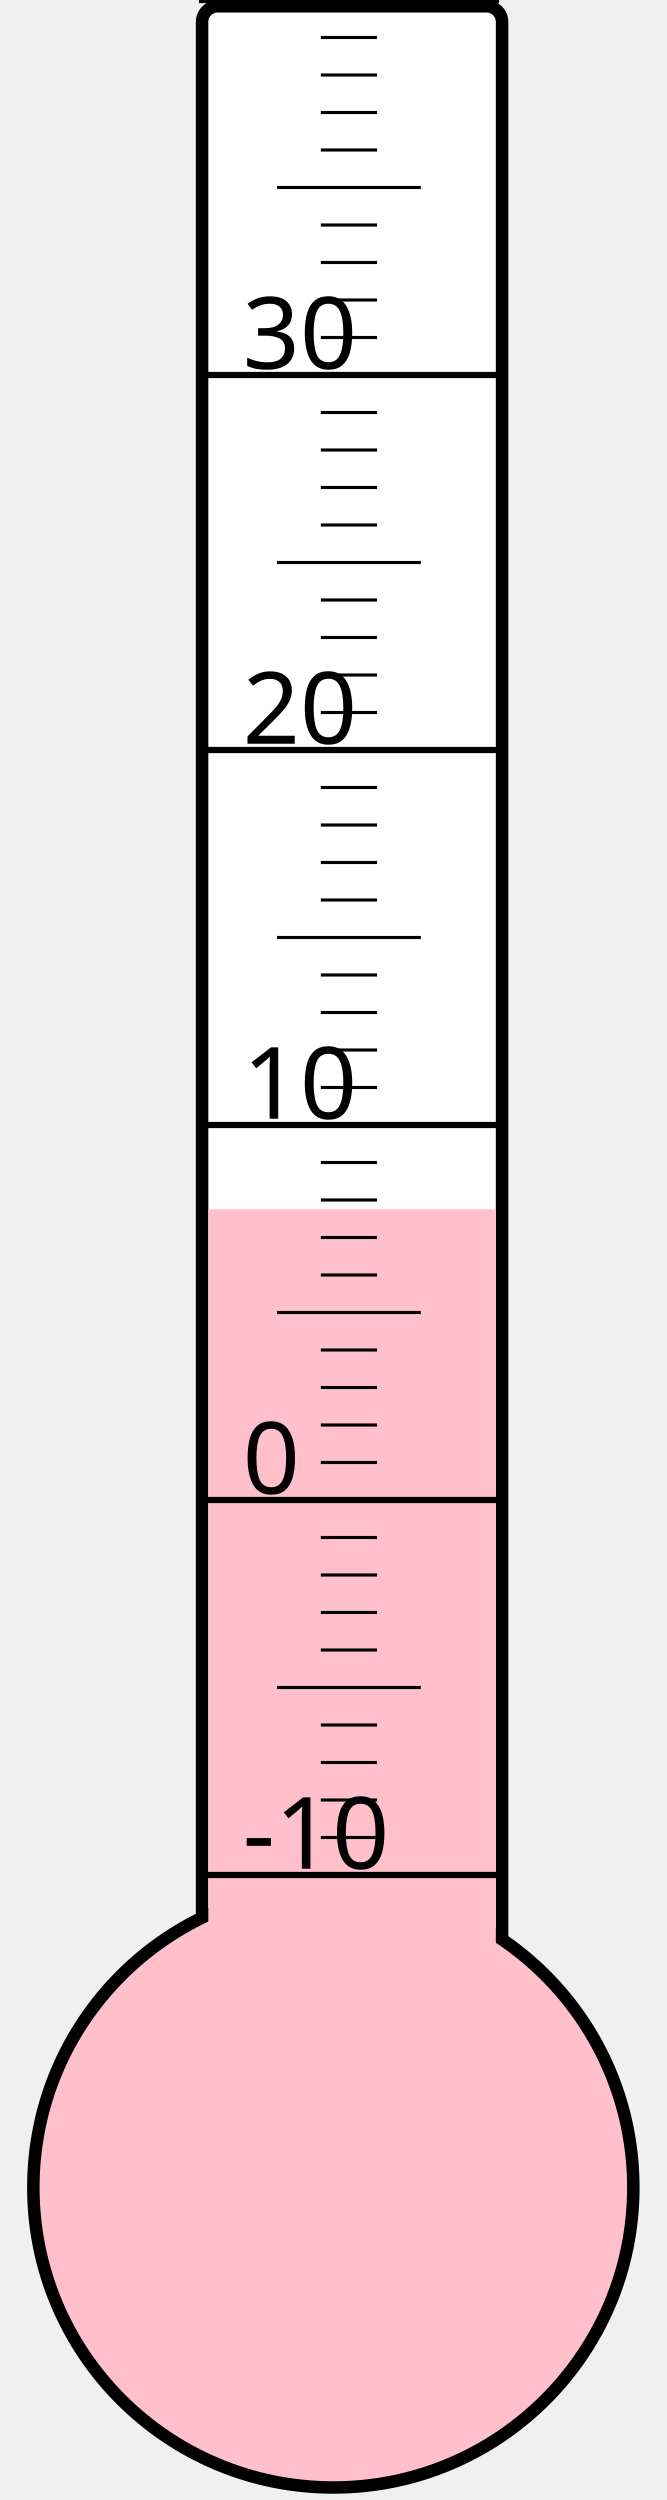
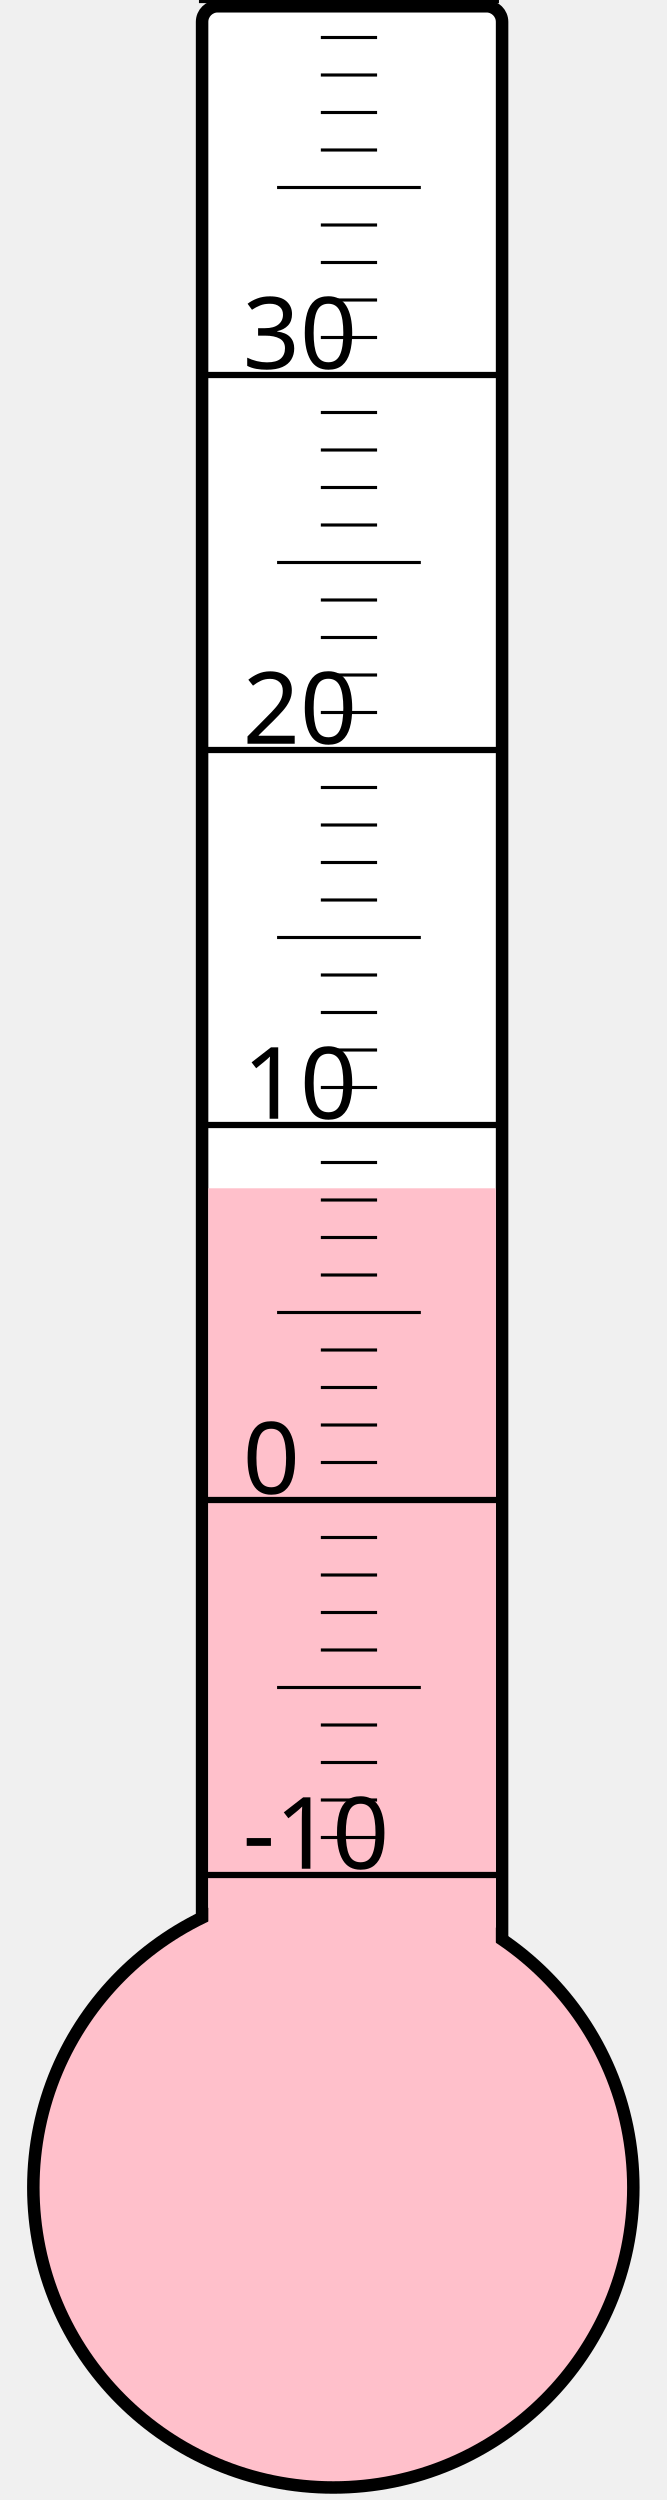
<svg xmlns="http://www.w3.org/2000/svg" width="40px" height="150px" viewBox="0 0 200 800">
  <rect width="200" height="800" x="0" y="0" style="fill: #ffffeb; fill-opacity: 0;" />
  <rect width="96" height="680" x="58" y="2" rx="5" ry="5" style="fill: white; fill-opacity: 1; stroke: black; stroke-width: 4;" />
  <circle cx="100" cy="700" r="96" style="fill: pink; stroke: black; stroke-width: 4;" />
-   <rect width="92" height="313.0" x="60" y="387.0" style="fill: pink; fill-opacity: 1; stroke-width: 0;" />
+   <rect width="92" height="319.75" x="60" y="380.25" style="fill: pink; fill-opacity: 1; stroke-width: 0;" />
  <text x="71" y="598" style="font-family: sans-serif; font-size: 24pt;">-10</text>
  <text x="71" y="478" style="font-family: sans-serif; font-size: 24pt;">0</text>
  <text x="71" y="358" style="font-family: sans-serif; font-size: 24pt;">10</text>
  <text x="71" y="238" style="font-family: sans-serif; font-size: 24pt;">20</text>
  <text x="71" y="118" style="font-family: sans-serif; font-size: 24pt;">30</text>
  <g style="stroke: black;">
    <line x1="57" y1="600" x2="153" y2="600" style="stroke-width: 2;" />
    <line x1="96" y1="588" x2="114" y2="588" style="stroke-width: 1;" />
    <line x1="96" y1="576" x2="114" y2="576" style="stroke-width: 1;" />
    <line x1="96" y1="564" x2="114" y2="564" style="stroke-width: 1;" />
    <line x1="96" y1="552" x2="114" y2="552" style="stroke-width: 1;" />
    <line x1="82" y1="540" x2="128" y2="540" style="stroke-width: 1;" />
    <line x1="96" y1="528" x2="114" y2="528" style="stroke-width: 1;" />
    <line x1="96" y1="516" x2="114" y2="516" style="stroke-width: 1;" />
    <line x1="96" y1="504" x2="114" y2="504" style="stroke-width: 1;" />
    <line x1="96" y1="492" x2="114" y2="492" style="stroke-width: 1;" />
    <line x1="57" y1="480" x2="153" y2="480" style="stroke-width: 2;" />
    <line x1="96" y1="468" x2="114" y2="468" style="stroke-width: 1;" />
    <line x1="96" y1="456" x2="114" y2="456" style="stroke-width: 1;" />
    <line x1="96" y1="444" x2="114" y2="444" style="stroke-width: 1;" />
    <line x1="96" y1="432" x2="114" y2="432" style="stroke-width: 1;" />
    <line x1="82" y1="420" x2="128" y2="420" style="stroke-width: 1;" />
    <line x1="96" y1="408" x2="114" y2="408" style="stroke-width: 1;" />
    <line x1="96" y1="396" x2="114" y2="396" style="stroke-width: 1;" />
    <line x1="96" y1="384" x2="114" y2="384" style="stroke-width: 1;" />
    <line x1="96" y1="372" x2="114" y2="372" style="stroke-width: 1;" />
    <line x1="57" y1="360" x2="153" y2="360" style="stroke-width: 2;" />
    <line x1="96" y1="348" x2="114" y2="348" style="stroke-width: 1;" />
    <line x1="96" y1="336" x2="114" y2="336" style="stroke-width: 1;" />
    <line x1="96" y1="324" x2="114" y2="324" style="stroke-width: 1;" />
    <line x1="96" y1="312" x2="114" y2="312" style="stroke-width: 1;" />
    <line x1="82" y1="300" x2="128" y2="300" style="stroke-width: 1;" />
    <line x1="96" y1="288" x2="114" y2="288" style="stroke-width: 1;" />
    <line x1="96" y1="276" x2="114" y2="276" style="stroke-width: 1;" />
    <line x1="96" y1="264" x2="114" y2="264" style="stroke-width: 1;" />
    <line x1="96" y1="252" x2="114" y2="252" style="stroke-width: 1;" />
    <line x1="57" y1="240" x2="153" y2="240" style="stroke-width: 2;" />
    <line x1="96" y1="228" x2="114" y2="228" style="stroke-width: 1;" />
    <line x1="96" y1="216" x2="114" y2="216" style="stroke-width: 1;" />
    <line x1="96" y1="204" x2="114" y2="204" style="stroke-width: 1;" />
    <line x1="96" y1="192" x2="114" y2="192" style="stroke-width: 1;" />
    <line x1="82" y1="180" x2="128" y2="180" style="stroke-width: 1;" />
    <line x1="96" y1="168" x2="114" y2="168" style="stroke-width: 1;" />
    <line x1="96" y1="156" x2="114" y2="156" style="stroke-width: 1;" />
    <line x1="96" y1="144" x2="114" y2="144" style="stroke-width: 1;" />
    <line x1="96" y1="132" x2="114" y2="132" style="stroke-width: 1;" />
    <line x1="57" y1="120" x2="153" y2="120" style="stroke-width: 2;" />
    <line x1="96" y1="108" x2="114" y2="108" style="stroke-width: 1;" />
    <line x1="96" y1="96" x2="114" y2="96" style="stroke-width: 1;" />
    <line x1="96" y1="84" x2="114" y2="84" style="stroke-width: 1;" />
    <line x1="96" y1="72" x2="114" y2="72" style="stroke-width: 1;" />
    <line x1="82" y1="60" x2="128" y2="60" style="stroke-width: 1;" />
    <line x1="96" y1="48" x2="114" y2="48" style="stroke-width: 1;" />
    <line x1="96" y1="36" x2="114" y2="36" style="stroke-width: 1;" />
    <line x1="96" y1="24" x2="114" y2="24" style="stroke-width: 1;" />
    <line x1="96" y1="12" x2="114" y2="12" style="stroke-width: 1;" />
    <line x1="57" y1="0" x2="153" y2="0" style="stroke-width: 2;" />
  </g>
</svg>
